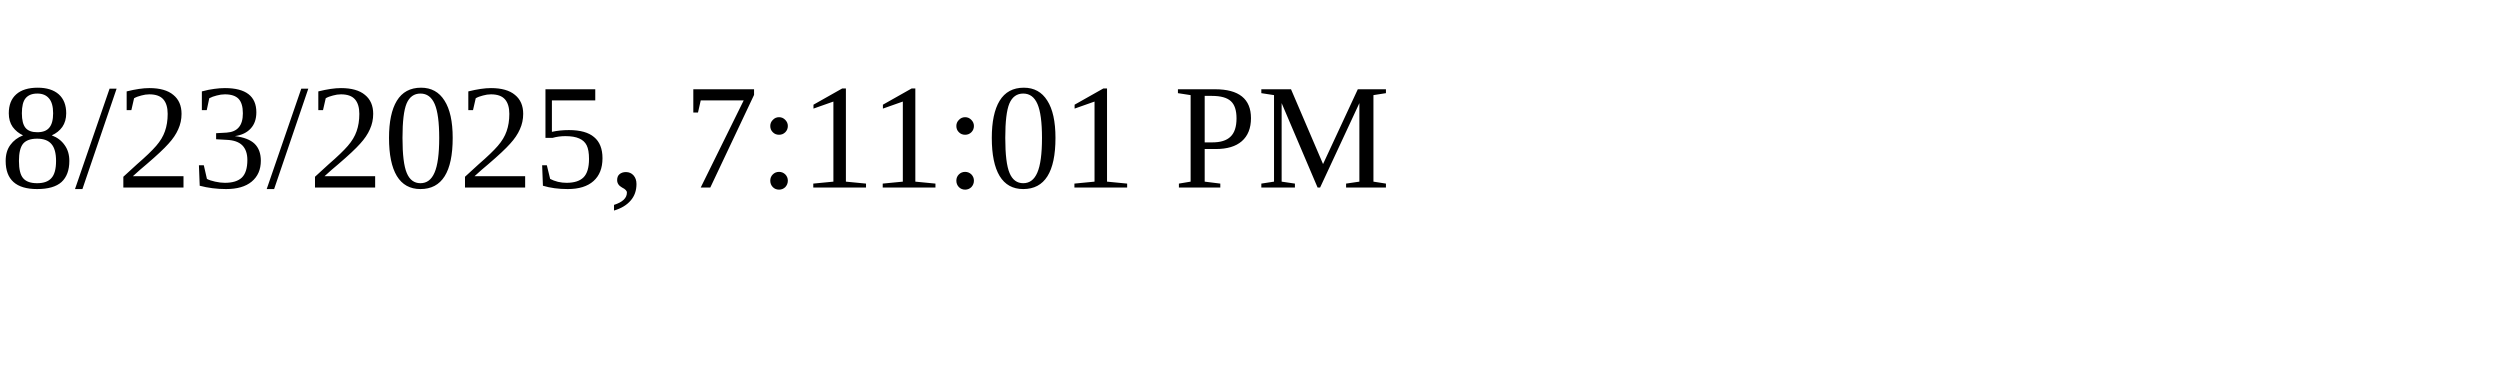
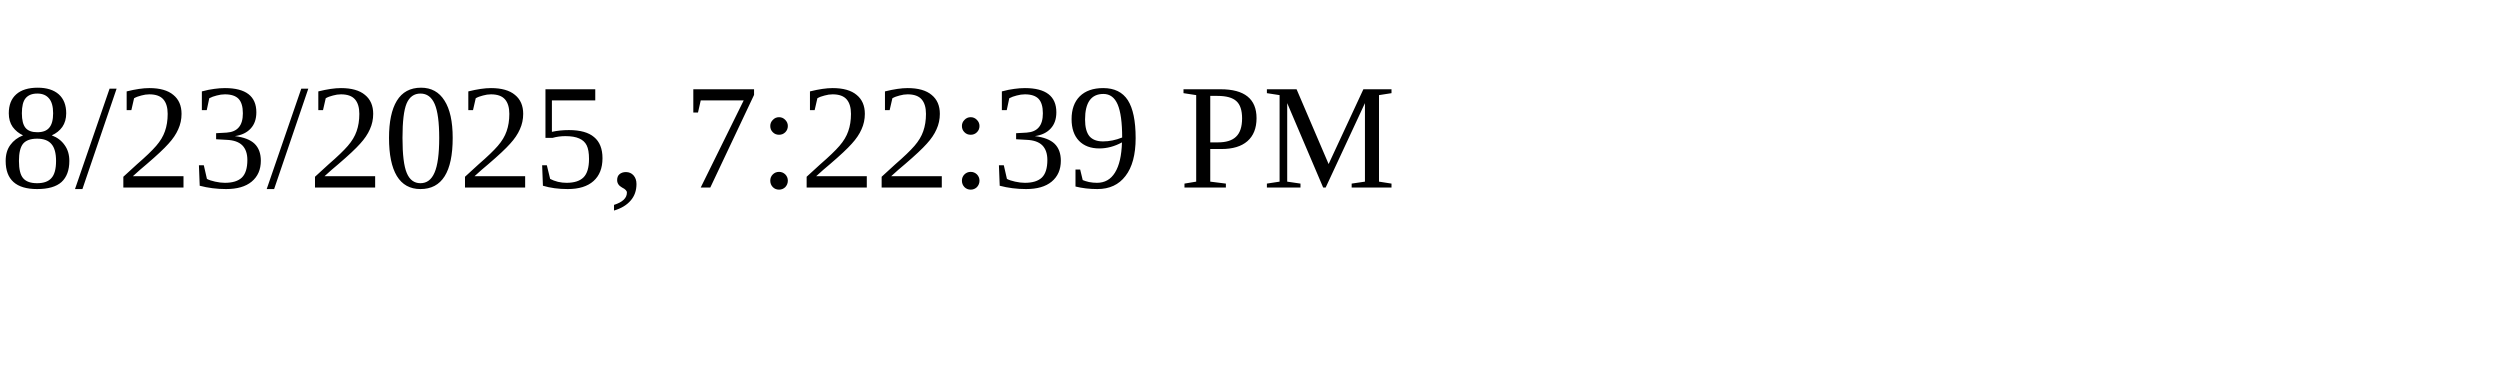
<svg xmlns="http://www.w3.org/2000/svg" height="30" width="200">
-   <text x="0" y="15">8/23/2025, 7:11:01 PM</text>
+   <text x="0" y="15">8/23/2025, 7:22:39 PM</text>
</svg>
